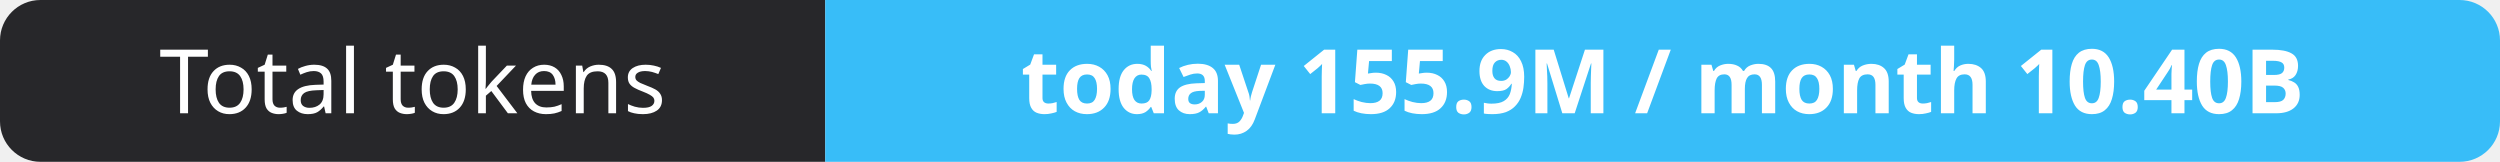
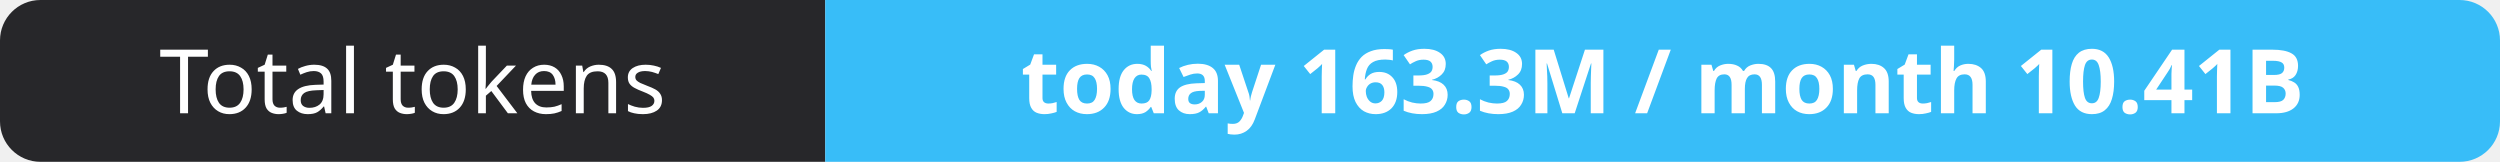
- <svg xmlns="http://www.w3.org/2000/svg" width="309" height="20" role="img" aria-label="Total tokens: today 155.9M / month 10.40B">
+ <svg xmlns="http://www.w3.org/2000/svg" width="309" height="20" role="img" aria-label="Total tokens: today 163.3M / month 10.41B">
  <clipPath id="r">
    <rect width="309" height="20" rx="5" fill="#fff" />
  </clipPath>
  <g clip-path="url(#r)">
    <rect width="102" height="20" fill="#27272a" />
    <rect x="102" width="207" height="20" fill="#38bdf8" />
  </g>
  <g fill="#fff" text-anchor="middle" font-family="Verdana,Geneva,sans-serif" font-size="11">
    <text x="51.0" y="14">Total tokens</text>
-     <text x="205.5" y="14" font-weight="700">today 155.9M / month 10.40B</text>
+     <text x="205.5" y="14" font-weight="700">today 163.3M / month 10.41B</text>
  </g>
</svg>
